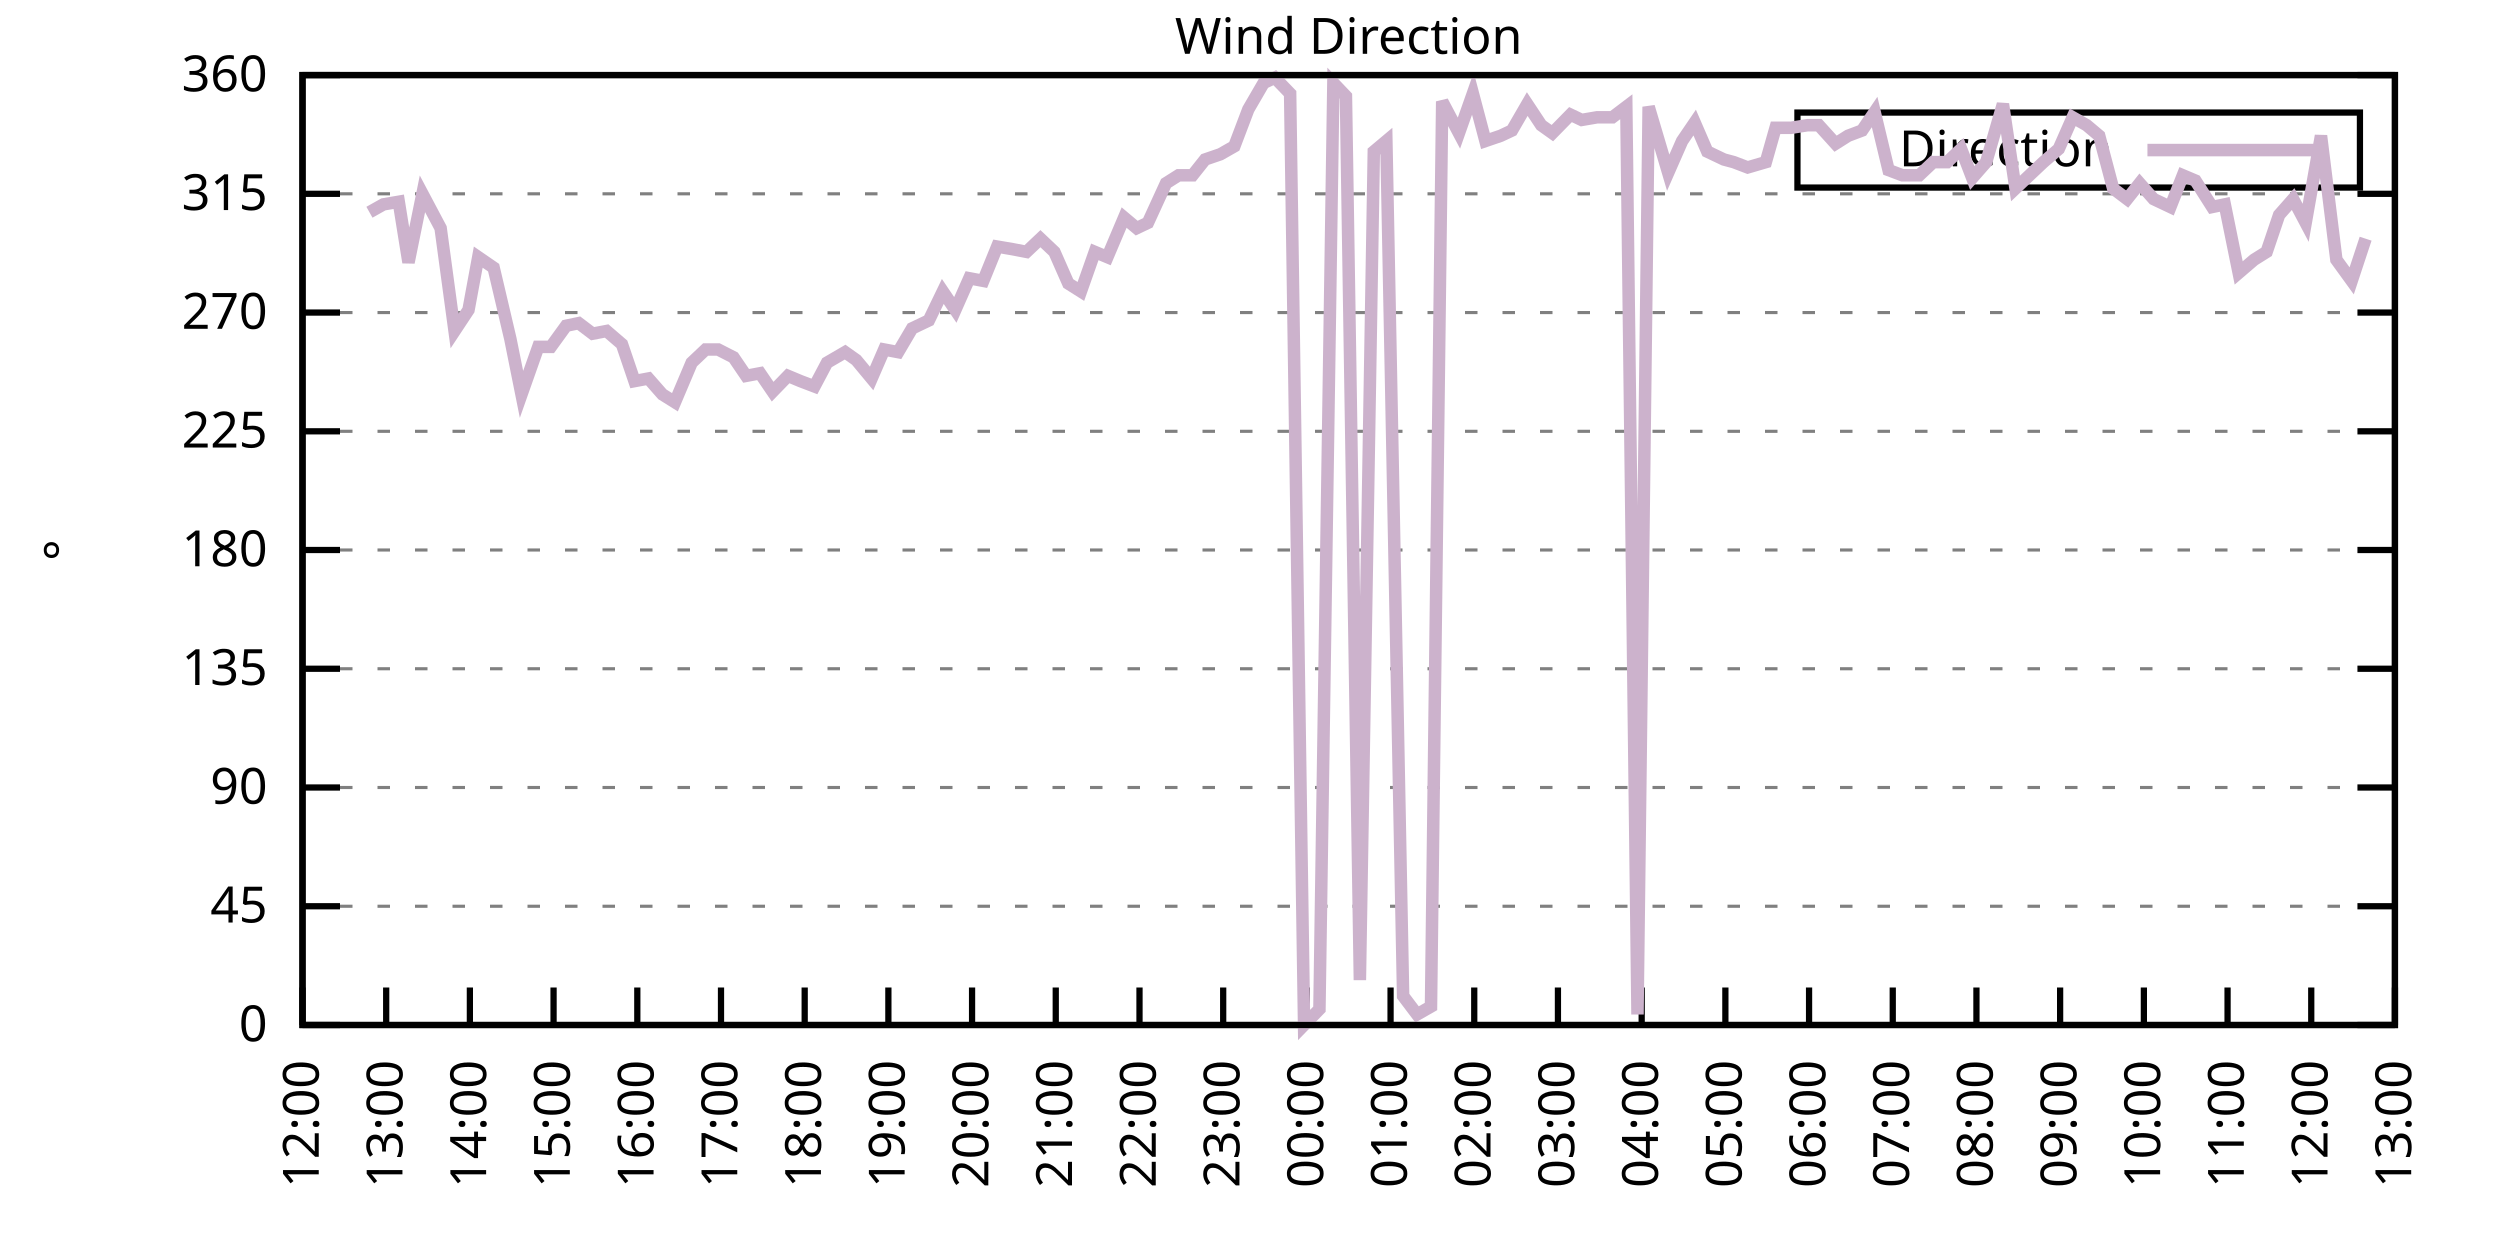
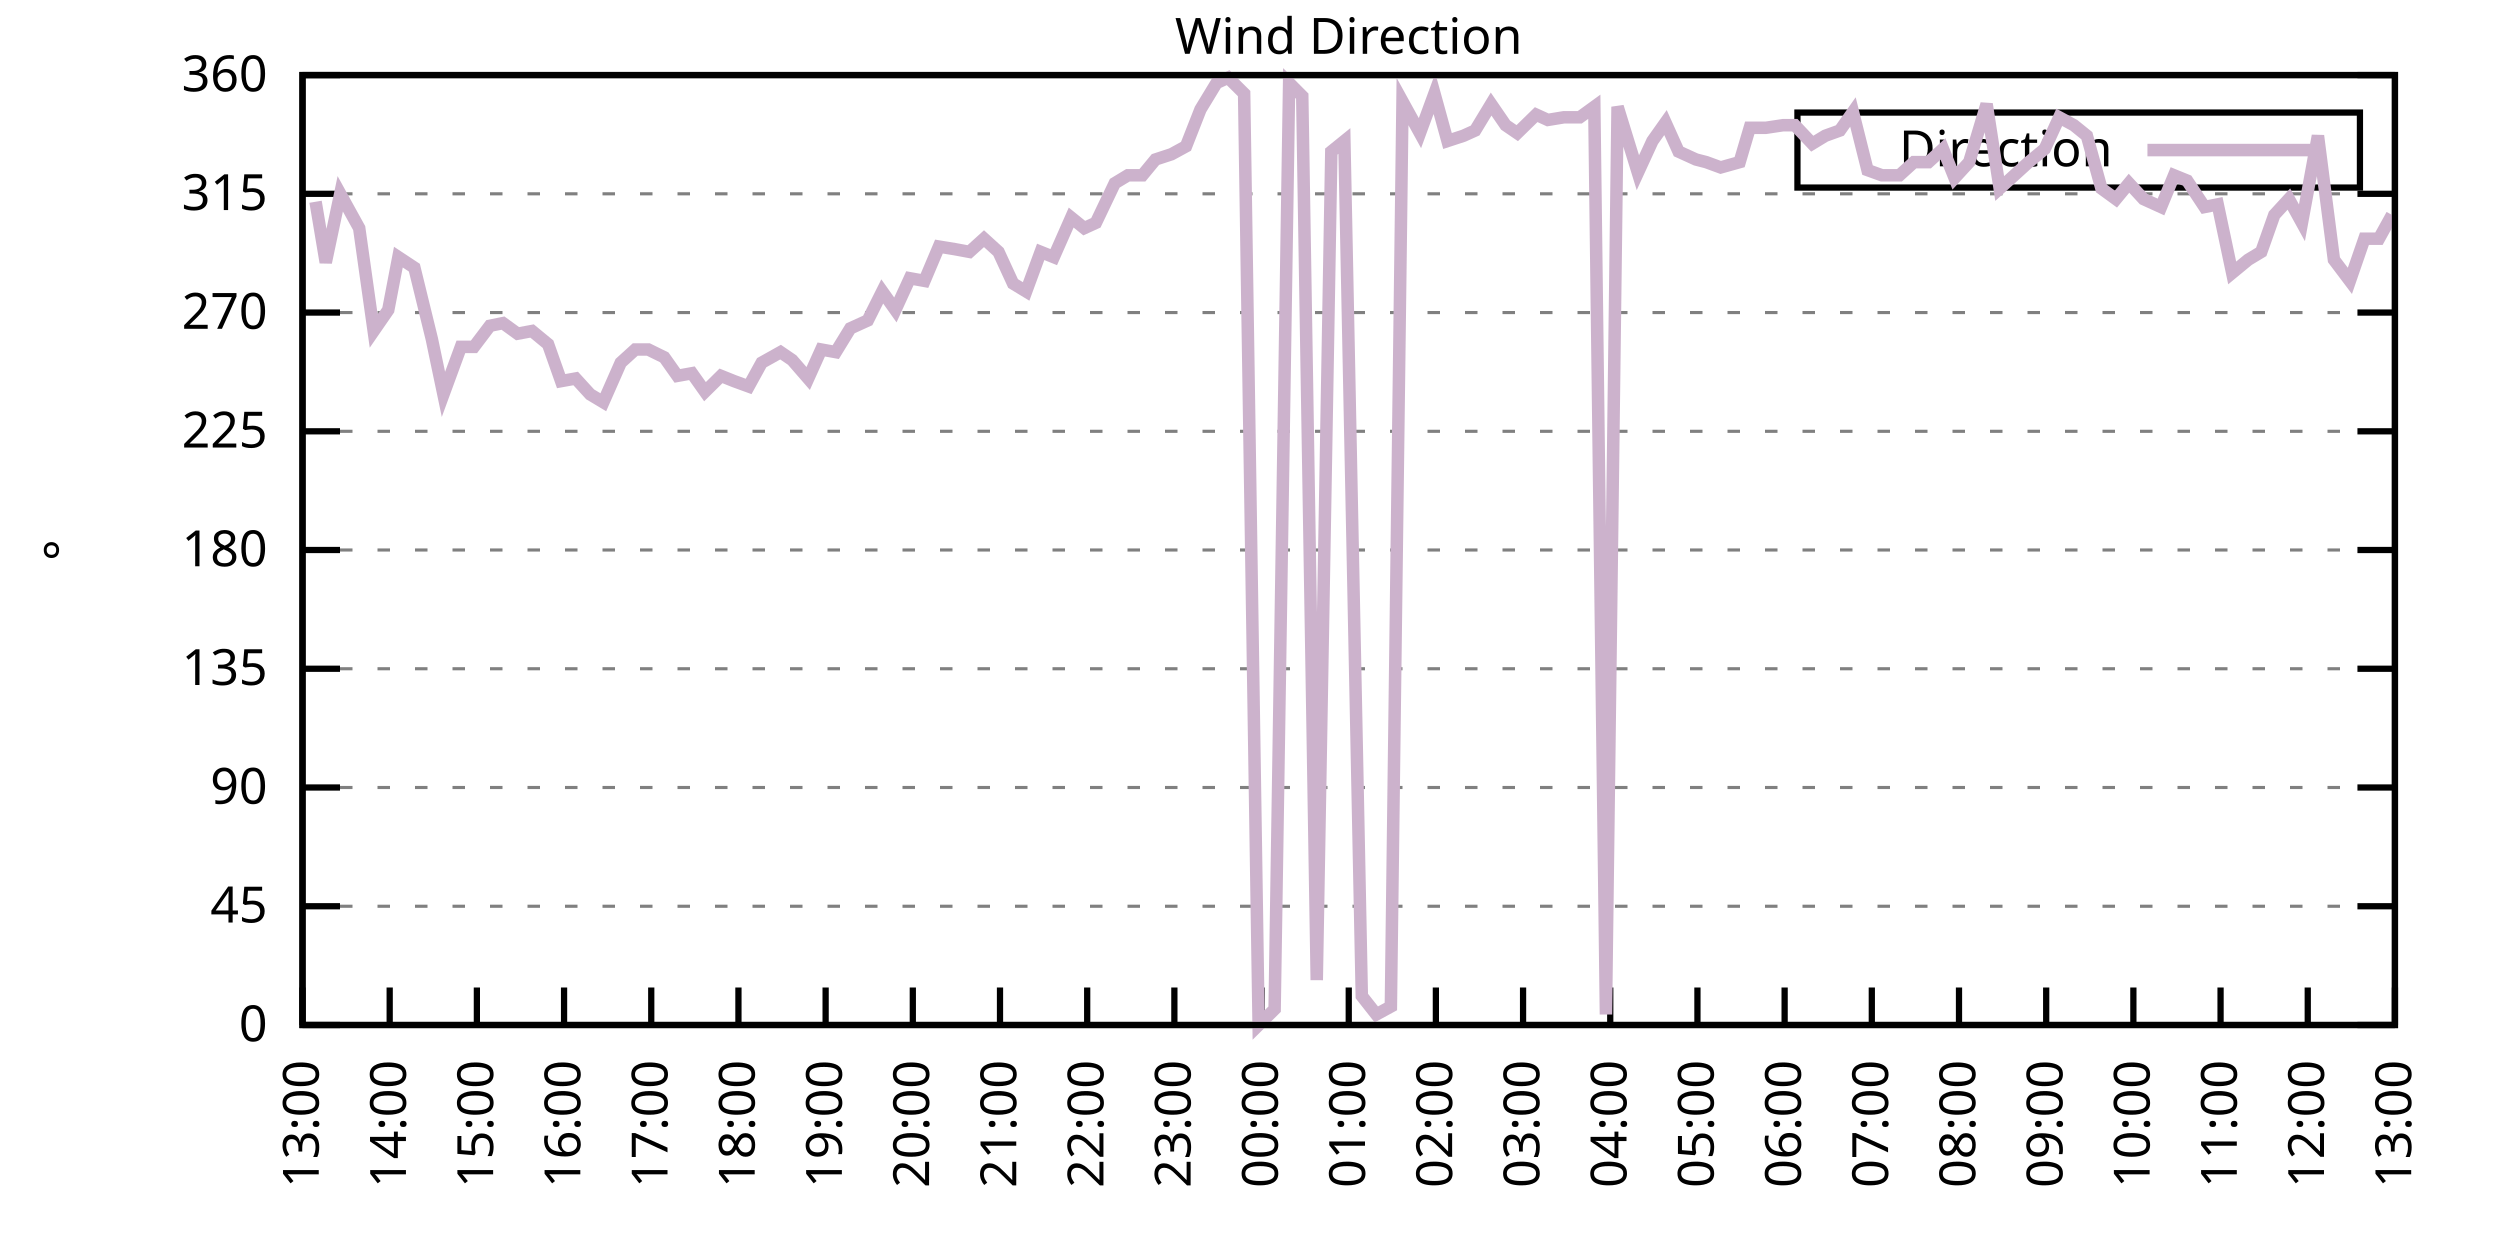
<svg xmlns="http://www.w3.org/2000/svg" xmlns:xlink="http://www.w3.org/1999/xlink" width="400" height="200" viewBox="0 0 400 200">
  <g id="gnuplot_canvas">
    <rect x="0" y="0" width="400" height="200" fill="none" />
    <defs>
      <circle id="gpDot" r="0.5" stroke-width="0.5" stroke="currentColor" />
      <path id="gpPt0" stroke-width="0.333" stroke="currentColor" d="M-1,0 h2 M0,-1 v2" />
      <path id="gpPt1" stroke-width="0.333" stroke="currentColor" d="M-1,-1 L1,1 M1,-1 L-1,1" />
      <path id="gpPt2" stroke-width="0.333" stroke="currentColor" d="M-1,0 L1,0 M0,-1 L0,1 M-1,-1 L1,1 M-1,1 L1,-1" />
      <rect id="gpPt3" stroke-width="0.333" stroke="currentColor" x="-1" y="-1" width="2" height="2" />
      <rect id="gpPt4" stroke-width="0.333" stroke="currentColor" fill="currentColor" x="-1" y="-1" width="2" height="2" />
      <circle id="gpPt5" stroke-width="0.333" stroke="currentColor" cx="0" cy="0" r="1" />
      <use xlink:href="#gpPt5" id="gpPt6" fill="currentColor" stroke="none" />
      <path id="gpPt7" stroke-width="0.333" stroke="currentColor" d="M0,-1.33 L-1.33,0.67 L1.33,0.67 z" />
      <use xlink:href="#gpPt7" id="gpPt8" fill="currentColor" stroke="none" />
      <use xlink:href="#gpPt7" id="gpPt9" stroke="currentColor" transform="rotate(180)" />
      <use xlink:href="#gpPt9" id="gpPt10" fill="currentColor" stroke="none" />
      <use xlink:href="#gpPt3" id="gpPt11" stroke="currentColor" transform="rotate(45)" />
      <use xlink:href="#gpPt11" id="gpPt12" fill="currentColor" stroke="none" />
      <path id="gpPt13" stroke-width="0.333" stroke="currentColor" d="M0,1.330 L1.265,0.411 L0.782,-1.067 L-0.782,-1.076 L-1.265,0.411 z" />
      <use xlink:href="#gpPt13" id="gpPt14" fill="currentColor" stroke="none" />
      <filter id="textbox" filterUnits="objectBoundingBox" x="0" y="0" height="1" width="1">
        <feFlood flood-color="white" flood-opacity="1" result="bgnd" />
        <feComposite in="SourceGraphic" in2="bgnd" operator="atop" />
      </filter>
      <filter id="greybox" filterUnits="objectBoundingBox" x="0" y="0" height="1" width="1">
        <feFlood flood-color="lightgrey" flood-opacity="1" result="grey" />
        <feComposite in="SourceGraphic" in2="grey" operator="atop" />
      </filter>
    </defs>
    <g fill="none" color="white" stroke="currentColor" stroke-width="1.00" stroke-linecap="butt" stroke-linejoin="miter">
</g>
    <g fill="none" color="black" stroke="currentColor" stroke-width="1.00" stroke-linecap="butt" stroke-linejoin="miter">
      <g stroke="none" shape-rendering="crispEdges">
        <polygon fill="rgb(255, 255, 255)" points="48.40,164.00 383.18,164.00 383.18,12.02 48.40,12.02 " />
      </g>
    </g>
    <g fill="none" color="black" stroke="currentColor" stroke-width="1.00" stroke-linecap="butt" stroke-linejoin="miter">
</g>
    <g fill="none" color="black" stroke="black" stroke-width="0.50" stroke-linecap="butt" stroke-linejoin="miter">
</g>
    <g fill="none" color="gray" stroke="currentColor" stroke-width="0.50" stroke-linecap="butt" stroke-linejoin="miter">
      <path stroke="gray" stroke-dasharray="2,4" class="gridline" d="M48.40,164.00 L383.19,164.00  " />
    </g>
    <g fill="none" color="gray" stroke="gray" stroke-width="1.00" stroke-linecap="butt" stroke-linejoin="miter">
</g>
    <g fill="none" color="black" stroke="currentColor" stroke-width="1.00" stroke-linecap="butt" stroke-linejoin="miter">
      <path stroke="black" d="M48.40,164.00 L54.40,164.00 M383.19,164.00 L377.19,164.00  " />
      <g transform="translate(42.80,166.60)" stroke="none" fill="black" font-family="Sans" font-size="8.00" text-anchor="end">
        <text>
          <tspan font-family="Sans"> 0</tspan>
        </text>
      </g>
    </g>
    <g fill="none" color="black" stroke="currentColor" stroke-width="1.00" stroke-linecap="butt" stroke-linejoin="miter">
</g>
    <g fill="none" color="black" stroke="black" stroke-width="0.50" stroke-linecap="butt" stroke-linejoin="miter">
</g>
    <g fill="none" color="gray" stroke="currentColor" stroke-width="0.50" stroke-linecap="butt" stroke-linejoin="miter">
      <path stroke="gray" stroke-dasharray="2,4" class="gridline" d="M48.40,145.00 L383.19,145.00  " />
    </g>
    <g fill="none" color="gray" stroke="gray" stroke-width="1.00" stroke-linecap="butt" stroke-linejoin="miter">
</g>
    <g fill="none" color="black" stroke="currentColor" stroke-width="1.00" stroke-linecap="butt" stroke-linejoin="miter">
      <path stroke="black" d="M48.40,145.00 L54.40,145.00 M383.19,145.00 L377.19,145.00  " />
      <g transform="translate(42.80,147.60)" stroke="none" fill="black" font-family="Sans" font-size="8.00" text-anchor="end">
        <text>
          <tspan font-family="Sans"> 45</tspan>
        </text>
      </g>
    </g>
    <g fill="none" color="black" stroke="currentColor" stroke-width="1.00" stroke-linecap="butt" stroke-linejoin="miter">
</g>
    <g fill="none" color="black" stroke="black" stroke-width="0.50" stroke-linecap="butt" stroke-linejoin="miter">
</g>
    <g fill="none" color="gray" stroke="currentColor" stroke-width="0.50" stroke-linecap="butt" stroke-linejoin="miter">
      <path stroke="gray" stroke-dasharray="2,4" class="gridline" d="M48.40,126.00 L383.19,126.00  " />
    </g>
    <g fill="none" color="gray" stroke="gray" stroke-width="1.00" stroke-linecap="butt" stroke-linejoin="miter">
</g>
    <g fill="none" color="black" stroke="currentColor" stroke-width="1.00" stroke-linecap="butt" stroke-linejoin="miter">
      <path stroke="black" d="M48.40,126.00 L54.40,126.00 M383.19,126.00 L377.19,126.00  " />
      <g transform="translate(42.80,128.60)" stroke="none" fill="black" font-family="Sans" font-size="8.00" text-anchor="end">
        <text>
          <tspan font-family="Sans"> 90</tspan>
        </text>
      </g>
    </g>
    <g fill="none" color="black" stroke="currentColor" stroke-width="1.00" stroke-linecap="butt" stroke-linejoin="miter">
</g>
    <g fill="none" color="black" stroke="black" stroke-width="0.50" stroke-linecap="butt" stroke-linejoin="miter">
</g>
    <g fill="none" color="gray" stroke="currentColor" stroke-width="0.50" stroke-linecap="butt" stroke-linejoin="miter">
      <path stroke="gray" stroke-dasharray="2,4" class="gridline" d="M48.40,107.00 L383.19,107.00  " />
    </g>
    <g fill="none" color="gray" stroke="gray" stroke-width="1.00" stroke-linecap="butt" stroke-linejoin="miter">
</g>
    <g fill="none" color="black" stroke="currentColor" stroke-width="1.00" stroke-linecap="butt" stroke-linejoin="miter">
      <path stroke="black" d="M48.40,107.00 L54.40,107.00 M383.19,107.00 L377.19,107.00  " />
      <g transform="translate(42.80,109.60)" stroke="none" fill="black" font-family="Sans" font-size="8.00" text-anchor="end">
        <text>
          <tspan font-family="Sans"> 135</tspan>
        </text>
      </g>
    </g>
    <g fill="none" color="black" stroke="currentColor" stroke-width="1.00" stroke-linecap="butt" stroke-linejoin="miter">
</g>
    <g fill="none" color="black" stroke="black" stroke-width="0.50" stroke-linecap="butt" stroke-linejoin="miter">
</g>
    <g fill="none" color="gray" stroke="currentColor" stroke-width="0.50" stroke-linecap="butt" stroke-linejoin="miter">
      <path stroke="gray" stroke-dasharray="2,4" class="gridline" d="M48.40,88.00 L383.19,88.00  " />
    </g>
    <g fill="none" color="gray" stroke="gray" stroke-width="1.00" stroke-linecap="butt" stroke-linejoin="miter">
</g>
    <g fill="none" color="black" stroke="currentColor" stroke-width="1.00" stroke-linecap="butt" stroke-linejoin="miter">
      <path stroke="black" d="M48.40,88.00 L54.40,88.00 M383.19,88.00 L377.19,88.00  " />
      <g transform="translate(42.80,90.60)" stroke="none" fill="black" font-family="Sans" font-size="8.00" text-anchor="end">
        <text>
          <tspan font-family="Sans"> 180</tspan>
        </text>
      </g>
    </g>
    <g fill="none" color="black" stroke="currentColor" stroke-width="1.00" stroke-linecap="butt" stroke-linejoin="miter">
</g>
    <g fill="none" color="black" stroke="black" stroke-width="0.50" stroke-linecap="butt" stroke-linejoin="miter">
</g>
    <g fill="none" color="gray" stroke="currentColor" stroke-width="0.50" stroke-linecap="butt" stroke-linejoin="miter">
      <path stroke="gray" stroke-dasharray="2,4" class="gridline" d="M48.40,69.01 L383.19,69.01  " />
    </g>
    <g fill="none" color="gray" stroke="gray" stroke-width="1.00" stroke-linecap="butt" stroke-linejoin="miter">
</g>
    <g fill="none" color="black" stroke="currentColor" stroke-width="1.00" stroke-linecap="butt" stroke-linejoin="miter">
      <path stroke="black" d="M48.40,69.01 L54.40,69.01 M383.19,69.01 L377.19,69.01  " />
      <g transform="translate(42.80,71.61)" stroke="none" fill="black" font-family="Sans" font-size="8.00" text-anchor="end">
        <text>
          <tspan font-family="Sans"> 225</tspan>
        </text>
      </g>
    </g>
    <g fill="none" color="black" stroke="currentColor" stroke-width="1.00" stroke-linecap="butt" stroke-linejoin="miter">
</g>
    <g fill="none" color="black" stroke="black" stroke-width="0.50" stroke-linecap="butt" stroke-linejoin="miter">
</g>
    <g fill="none" color="gray" stroke="currentColor" stroke-width="0.50" stroke-linecap="butt" stroke-linejoin="miter">
      <path stroke="gray" stroke-dasharray="2,4" class="gridline" d="M48.40,50.01 L383.19,50.01  " />
    </g>
    <g fill="none" color="gray" stroke="gray" stroke-width="1.00" stroke-linecap="butt" stroke-linejoin="miter">
</g>
    <g fill="none" color="black" stroke="currentColor" stroke-width="1.00" stroke-linecap="butt" stroke-linejoin="miter">
      <path stroke="black" d="M48.40,50.01 L54.40,50.01 M383.19,50.01 L377.19,50.01  " />
      <g transform="translate(42.80,52.61)" stroke="none" fill="black" font-family="Sans" font-size="8.00" text-anchor="end">
        <text>
          <tspan font-family="Sans"> 270</tspan>
        </text>
      </g>
    </g>
    <g fill="none" color="black" stroke="currentColor" stroke-width="1.00" stroke-linecap="butt" stroke-linejoin="miter">
</g>
    <g fill="none" color="black" stroke="black" stroke-width="0.50" stroke-linecap="butt" stroke-linejoin="miter">
</g>
    <g fill="none" color="gray" stroke="currentColor" stroke-width="0.50" stroke-linecap="butt" stroke-linejoin="miter">
      <path stroke="gray" stroke-dasharray="2,4" class="gridline" d="M48.40,31.01 L383.19,31.01  " />
    </g>
    <g fill="none" color="gray" stroke="gray" stroke-width="1.00" stroke-linecap="butt" stroke-linejoin="miter">
</g>
    <g fill="none" color="black" stroke="currentColor" stroke-width="1.00" stroke-linecap="butt" stroke-linejoin="miter">
      <path stroke="black" d="M48.40,31.01 L54.40,31.01 M383.19,31.01 L377.19,31.01  " />
      <g transform="translate(42.80,33.61)" stroke="none" fill="black" font-family="Sans" font-size="8.00" text-anchor="end">
        <text>
          <tspan font-family="Sans"> 315</tspan>
        </text>
      </g>
    </g>
    <g fill="none" color="black" stroke="currentColor" stroke-width="1.00" stroke-linecap="butt" stroke-linejoin="miter">
</g>
    <g fill="none" color="black" stroke="black" stroke-width="0.50" stroke-linecap="butt" stroke-linejoin="miter">
</g>
    <g fill="none" color="gray" stroke="currentColor" stroke-width="0.50" stroke-linecap="butt" stroke-linejoin="miter">
      <path stroke="gray" stroke-dasharray="2,4" class="gridline" d="M48.40,12.01 L383.19,12.01  " />
    </g>
    <g fill="none" color="gray" stroke="gray" stroke-width="1.00" stroke-linecap="butt" stroke-linejoin="miter">
</g>
    <g fill="none" color="black" stroke="currentColor" stroke-width="1.00" stroke-linecap="butt" stroke-linejoin="miter">
      <path stroke="black" d="M48.40,12.01 L54.40,12.01 M383.19,12.01 L377.19,12.01  " />
      <g transform="translate(42.80,14.61)" stroke="none" fill="black" font-family="Sans" font-size="8.00" text-anchor="end">
        <text>
          <tspan font-family="Sans"> 360</tspan>
        </text>
      </g>
    </g>
    <g fill="none" color="black" stroke="currentColor" stroke-width="1.00" stroke-linecap="butt" stroke-linejoin="miter">
      <path stroke="black" d="M48.40,164.00 L48.40,158.00  " />
      <g transform="translate(51.00,169.60) rotate(270.00)" stroke="none" fill="black" font-family="Sans" font-size="8.00" text-anchor="end">
        <text>
-           <tspan font-family="Sans">12:00</tspan>
-         </text>
-       </g>
-     </g>
-     <g fill="none" color="black" stroke="currentColor" stroke-width="1.00" stroke-linecap="butt" stroke-linejoin="miter">
-       <path stroke="black" d="M61.79,164.00 L61.79,158.00  " />
-       <g transform="translate(64.39,169.60) rotate(270.00)" stroke="none" fill="black" font-family="Sans" font-size="8.00" text-anchor="end">
-         <text>
          <tspan font-family="Sans">13:00</tspan>
        </text>
      </g>
    </g>
    <g fill="none" color="black" stroke="currentColor" stroke-width="1.00" stroke-linecap="butt" stroke-linejoin="miter">
-       <path stroke="black" d="M75.18,164.00 L75.18,158.00  " />
-       <g transform="translate(77.78,169.60) rotate(270.00)" stroke="none" fill="black" font-family="Sans" font-size="8.00" text-anchor="end">
+       <path stroke="black" d="M62.35,164.00 L62.35,158.00  " />
+       <g transform="translate(64.95,169.60) rotate(270.00)" stroke="none" fill="black" font-family="Sans" font-size="8.00" text-anchor="end">
        <text>
          <tspan font-family="Sans">14:00</tspan>
        </text>
      </g>
    </g>
    <g fill="none" color="black" stroke="currentColor" stroke-width="1.00" stroke-linecap="butt" stroke-linejoin="miter">
-       <path stroke="black" d="M88.57,164.00 L88.57,158.00  " />
-       <g transform="translate(91.17,169.60) rotate(270.00)" stroke="none" fill="black" font-family="Sans" font-size="8.00" text-anchor="end">
+       <path stroke="black" d="M76.30,164.00 L76.30,158.00  " />
+       <g transform="translate(78.90,169.60) rotate(270.00)" stroke="none" fill="black" font-family="Sans" font-size="8.00" text-anchor="end">
        <text>
          <tspan font-family="Sans">15:00</tspan>
        </text>
      </g>
    </g>
    <g fill="none" color="black" stroke="currentColor" stroke-width="1.00" stroke-linecap="butt" stroke-linejoin="miter">
-       <path stroke="black" d="M101.97,164.00 L101.97,158.00  " />
-       <g transform="translate(104.57,169.60) rotate(270.00)" stroke="none" fill="black" font-family="Sans" font-size="8.00" text-anchor="end">
+       <path stroke="black" d="M90.25,164.00 L90.25,158.00  " />
+       <g transform="translate(92.85,169.60) rotate(270.00)" stroke="none" fill="black" font-family="Sans" font-size="8.00" text-anchor="end">
        <text>
          <tspan font-family="Sans">16:00</tspan>
        </text>
      </g>
    </g>
    <g fill="none" color="black" stroke="currentColor" stroke-width="1.00" stroke-linecap="butt" stroke-linejoin="miter">
-       <path stroke="black" d="M115.36,164.00 L115.36,158.00  " />
-       <g transform="translate(117.96,169.60) rotate(270.00)" stroke="none" fill="black" font-family="Sans" font-size="8.00" text-anchor="end">
+       <path stroke="black" d="M104.20,164.00 L104.20,158.00  " />
+       <g transform="translate(106.80,169.60) rotate(270.00)" stroke="none" fill="black" font-family="Sans" font-size="8.00" text-anchor="end">
        <text>
          <tspan font-family="Sans">17:00</tspan>
        </text>
      </g>
    </g>
    <g fill="none" color="black" stroke="currentColor" stroke-width="1.00" stroke-linecap="butt" stroke-linejoin="miter">
-       <path stroke="black" d="M128.75,164.00 L128.75,158.00  " />
-       <g transform="translate(131.35,169.60) rotate(270.00)" stroke="none" fill="black" font-family="Sans" font-size="8.00" text-anchor="end">
+       <path stroke="black" d="M118.15,164.00 L118.15,158.00  " />
+       <g transform="translate(120.75,169.60) rotate(270.00)" stroke="none" fill="black" font-family="Sans" font-size="8.00" text-anchor="end">
        <text>
          <tspan font-family="Sans">18:00</tspan>
        </text>
      </g>
    </g>
    <g fill="none" color="black" stroke="currentColor" stroke-width="1.00" stroke-linecap="butt" stroke-linejoin="miter">
-       <path stroke="black" d="M142.14,164.00 L142.14,158.00  " />
-       <g transform="translate(144.74,169.60) rotate(270.00)" stroke="none" fill="black" font-family="Sans" font-size="8.00" text-anchor="end">
+       <path stroke="black" d="M132.10,164.00 L132.10,158.00  " />
+       <g transform="translate(134.70,169.60) rotate(270.00)" stroke="none" fill="black" font-family="Sans" font-size="8.00" text-anchor="end">
        <text>
          <tspan font-family="Sans">19:00</tspan>
        </text>
      </g>
    </g>
    <g fill="none" color="black" stroke="currentColor" stroke-width="1.00" stroke-linecap="butt" stroke-linejoin="miter">
-       <path stroke="black" d="M155.53,164.00 L155.53,158.00  " />
-       <g transform="translate(158.13,169.60) rotate(270.00)" stroke="none" fill="black" font-family="Sans" font-size="8.00" text-anchor="end">
+       <path stroke="black" d="M146.05,164.00 L146.05,158.00  " />
+       <g transform="translate(148.65,169.60) rotate(270.00)" stroke="none" fill="black" font-family="Sans" font-size="8.00" text-anchor="end">
        <text>
          <tspan font-family="Sans">20:00</tspan>
        </text>
      </g>
    </g>
    <g fill="none" color="black" stroke="currentColor" stroke-width="1.00" stroke-linecap="butt" stroke-linejoin="miter">
-       <path stroke="black" d="M168.92,164.00 L168.92,158.00  " />
-       <g transform="translate(171.52,169.60) rotate(270.00)" stroke="none" fill="black" font-family="Sans" font-size="8.00" text-anchor="end">
+       <path stroke="black" d="M160.00,164.00 L160.00,158.00  " />
+       <g transform="translate(162.60,169.60) rotate(270.00)" stroke="none" fill="black" font-family="Sans" font-size="8.00" text-anchor="end">
        <text>
          <tspan font-family="Sans">21:00</tspan>
        </text>
      </g>
    </g>
    <g fill="none" color="black" stroke="currentColor" stroke-width="1.00" stroke-linecap="butt" stroke-linejoin="miter">
-       <path stroke="black" d="M182.32,164.00 L182.32,158.00  " />
-       <g transform="translate(184.92,169.60) rotate(270.00)" stroke="none" fill="black" font-family="Sans" font-size="8.00" text-anchor="end">
+       <path stroke="black" d="M173.95,164.00 L173.95,158.00  " />
+       <g transform="translate(176.55,169.60) rotate(270.00)" stroke="none" fill="black" font-family="Sans" font-size="8.00" text-anchor="end">
        <text>
          <tspan font-family="Sans">22:00</tspan>
        </text>
      </g>
    </g>
    <g fill="none" color="black" stroke="currentColor" stroke-width="1.00" stroke-linecap="butt" stroke-linejoin="miter">
-       <path stroke="black" d="M195.71,164.00 L195.71,158.00  " />
-       <g transform="translate(198.31,169.60) rotate(270.00)" stroke="none" fill="black" font-family="Sans" font-size="8.00" text-anchor="end">
+       <path stroke="black" d="M187.90,164.00 L187.90,158.00  " />
+       <g transform="translate(190.50,169.60) rotate(270.00)" stroke="none" fill="black" font-family="Sans" font-size="8.00" text-anchor="end">
        <text>
          <tspan font-family="Sans">23:00</tspan>
        </text>
      </g>
    </g>
    <g fill="none" color="black" stroke="currentColor" stroke-width="1.00" stroke-linecap="butt" stroke-linejoin="miter">
-       <path stroke="black" d="M209.10,164.00 L209.10,158.00  " />
-       <g transform="translate(211.70,169.60) rotate(270.00)" stroke="none" fill="black" font-family="Sans" font-size="8.00" text-anchor="end">
+       <path stroke="black" d="M201.85,164.00 L201.85,158.00  " />
+       <g transform="translate(204.45,169.60) rotate(270.00)" stroke="none" fill="black" font-family="Sans" font-size="8.00" text-anchor="end">
        <text>
          <tspan font-family="Sans">00:00</tspan>
        </text>
      </g>
    </g>
    <g fill="none" color="black" stroke="currentColor" stroke-width="1.00" stroke-linecap="butt" stroke-linejoin="miter">
-       <path stroke="black" d="M222.49,164.00 L222.49,158.00  " />
-       <g transform="translate(225.09,169.60) rotate(270.00)" stroke="none" fill="black" font-family="Sans" font-size="8.00" text-anchor="end">
+       <path stroke="black" d="M215.80,164.00 L215.80,158.00  " />
+       <g transform="translate(218.40,169.60) rotate(270.00)" stroke="none" fill="black" font-family="Sans" font-size="8.00" text-anchor="end">
        <text>
          <tspan font-family="Sans">01:00</tspan>
        </text>
      </g>
    </g>
    <g fill="none" color="black" stroke="currentColor" stroke-width="1.00" stroke-linecap="butt" stroke-linejoin="miter">
-       <path stroke="black" d="M235.88,164.00 L235.88,158.00  " />
-       <g transform="translate(238.48,169.60) rotate(270.00)" stroke="none" fill="black" font-family="Sans" font-size="8.00" text-anchor="end">
+       <path stroke="black" d="M229.74,164.00 L229.74,158.00  " />
+       <g transform="translate(232.34,169.60) rotate(270.00)" stroke="none" fill="black" font-family="Sans" font-size="8.00" text-anchor="end">
        <text>
          <tspan font-family="Sans">02:00</tspan>
        </text>
      </g>
    </g>
    <g fill="none" color="black" stroke="currentColor" stroke-width="1.00" stroke-linecap="butt" stroke-linejoin="miter">
-       <path stroke="black" d="M249.27,164.00 L249.27,158.00  " />
-       <g transform="translate(251.87,169.60) rotate(270.00)" stroke="none" fill="black" font-family="Sans" font-size="8.00" text-anchor="end">
+       <path stroke="black" d="M243.69,164.00 L243.69,158.00  " />
+       <g transform="translate(246.29,169.60) rotate(270.00)" stroke="none" fill="black" font-family="Sans" font-size="8.00" text-anchor="end">
        <text>
          <tspan font-family="Sans">03:00</tspan>
        </text>
      </g>
    </g>
    <g fill="none" color="black" stroke="currentColor" stroke-width="1.00" stroke-linecap="butt" stroke-linejoin="miter">
-       <path stroke="black" d="M262.67,164.00 L262.67,158.00  " />
-       <g transform="translate(265.27,169.60) rotate(270.00)" stroke="none" fill="black" font-family="Sans" font-size="8.00" text-anchor="end">
+       <path stroke="black" d="M257.64,164.00 L257.64,158.00  " />
+       <g transform="translate(260.24,169.60) rotate(270.00)" stroke="none" fill="black" font-family="Sans" font-size="8.00" text-anchor="end">
        <text>
          <tspan font-family="Sans">04:00</tspan>
        </text>
      </g>
    </g>
    <g fill="none" color="black" stroke="currentColor" stroke-width="1.00" stroke-linecap="butt" stroke-linejoin="miter">
-       <path stroke="black" d="M276.06,164.00 L276.06,158.00  " />
-       <g transform="translate(278.66,169.60) rotate(270.00)" stroke="none" fill="black" font-family="Sans" font-size="8.00" text-anchor="end">
+       <path stroke="black" d="M271.59,164.00 L271.59,158.00  " />
+       <g transform="translate(274.19,169.60) rotate(270.00)" stroke="none" fill="black" font-family="Sans" font-size="8.00" text-anchor="end">
        <text>
          <tspan font-family="Sans">05:00</tspan>
        </text>
      </g>
    </g>
    <g fill="none" color="black" stroke="currentColor" stroke-width="1.00" stroke-linecap="butt" stroke-linejoin="miter">
-       <path stroke="black" d="M289.45,164.00 L289.45,158.00  " />
-       <g transform="translate(292.05,169.60) rotate(270.00)" stroke="none" fill="black" font-family="Sans" font-size="8.00" text-anchor="end">
+       <path stroke="black" d="M285.54,164.00 L285.54,158.00  " />
+       <g transform="translate(288.14,169.60) rotate(270.00)" stroke="none" fill="black" font-family="Sans" font-size="8.00" text-anchor="end">
        <text>
          <tspan font-family="Sans">06:00</tspan>
        </text>
      </g>
    </g>
    <g fill="none" color="black" stroke="currentColor" stroke-width="1.00" stroke-linecap="butt" stroke-linejoin="miter">
-       <path stroke="black" d="M302.84,164.00 L302.84,158.00  " />
-       <g transform="translate(305.44,169.60) rotate(270.00)" stroke="none" fill="black" font-family="Sans" font-size="8.00" text-anchor="end">
+       <path stroke="black" d="M299.49,164.00 L299.49,158.00  " />
+       <g transform="translate(302.09,169.60) rotate(270.00)" stroke="none" fill="black" font-family="Sans" font-size="8.00" text-anchor="end">
        <text>
          <tspan font-family="Sans">07:00</tspan>
        </text>
      </g>
    </g>
    <g fill="none" color="black" stroke="currentColor" stroke-width="1.00" stroke-linecap="butt" stroke-linejoin="miter">
-       <path stroke="black" d="M316.23,164.00 L316.23,158.00  " />
-       <g transform="translate(318.83,169.60) rotate(270.00)" stroke="none" fill="black" font-family="Sans" font-size="8.00" text-anchor="end">
+       <path stroke="black" d="M313.44,164.00 L313.44,158.00  " />
+       <g transform="translate(316.04,169.60) rotate(270.00)" stroke="none" fill="black" font-family="Sans" font-size="8.00" text-anchor="end">
        <text>
          <tspan font-family="Sans">08:00</tspan>
        </text>
      </g>
    </g>
    <g fill="none" color="black" stroke="currentColor" stroke-width="1.00" stroke-linecap="butt" stroke-linejoin="miter">
-       <path stroke="black" d="M329.62,164.00 L329.62,158.00  " />
-       <g transform="translate(332.22,169.60) rotate(270.00)" stroke="none" fill="black" font-family="Sans" font-size="8.00" text-anchor="end">
+       <path stroke="black" d="M327.39,164.00 L327.39,158.00  " />
+       <g transform="translate(329.99,169.60) rotate(270.00)" stroke="none" fill="black" font-family="Sans" font-size="8.00" text-anchor="end">
        <text>
          <tspan font-family="Sans">09:00</tspan>
        </text>
      </g>
    </g>
    <g fill="none" color="black" stroke="currentColor" stroke-width="1.00" stroke-linecap="butt" stroke-linejoin="miter">
-       <path stroke="black" d="M343.02,164.00 L343.02,158.00  " />
-       <g transform="translate(345.62,169.60) rotate(270.00)" stroke="none" fill="black" font-family="Sans" font-size="8.00" text-anchor="end">
+       <path stroke="black" d="M341.34,164.00 L341.34,158.00  " />
+       <g transform="translate(343.94,169.60) rotate(270.00)" stroke="none" fill="black" font-family="Sans" font-size="8.00" text-anchor="end">
        <text>
          <tspan font-family="Sans">10:00</tspan>
        </text>
      </g>
    </g>
    <g fill="none" color="black" stroke="currentColor" stroke-width="1.00" stroke-linecap="butt" stroke-linejoin="miter">
-       <path stroke="black" d="M356.41,164.00 L356.41,158.00  " />
-       <g transform="translate(359.01,169.60) rotate(270.00)" stroke="none" fill="black" font-family="Sans" font-size="8.00" text-anchor="end">
+       <path stroke="black" d="M355.29,164.00 L355.29,158.00  " />
+       <g transform="translate(357.89,169.60) rotate(270.00)" stroke="none" fill="black" font-family="Sans" font-size="8.00" text-anchor="end">
        <text>
          <tspan font-family="Sans">11:00</tspan>
        </text>
      </g>
    </g>
    <g fill="none" color="black" stroke="currentColor" stroke-width="1.00" stroke-linecap="butt" stroke-linejoin="miter">
-       <path stroke="black" d="M369.80,164.00 L369.80,158.00  " />
-       <g transform="translate(372.40,169.60) rotate(270.00)" stroke="none" fill="black" font-family="Sans" font-size="8.00" text-anchor="end">
+       <path stroke="black" d="M369.24,164.00 L369.24,158.00  " />
+       <g transform="translate(371.84,169.60) rotate(270.00)" stroke="none" fill="black" font-family="Sans" font-size="8.00" text-anchor="end">
        <text>
          <tspan font-family="Sans">12:00</tspan>
        </text>
      </g>
    </g>
    <g fill="none" color="black" stroke="currentColor" stroke-width="1.00" stroke-linecap="butt" stroke-linejoin="miter">
      <path stroke="black" d="M383.19,164.00 L383.19,158.00  " />
      <g transform="translate(385.79,169.60) rotate(270.00)" stroke="none" fill="black" font-family="Sans" font-size="8.00" text-anchor="end">
        <text>
          <tspan font-family="Sans">13:00</tspan>
        </text>
      </g>
    </g>
    <g fill="none" color="black" stroke="currentColor" stroke-width="1.00" stroke-linecap="butt" stroke-linejoin="miter">
</g>
    <g fill="none" color="black" stroke="currentColor" stroke-width="1.00" stroke-linecap="butt" stroke-linejoin="miter">
      <path stroke="black" d="M48.40,12.01 L48.40,164.00 L383.19,164.00 L383.19,12.01 L48.40,12.01 Z  " />
    </g>
    <g fill="none" color="black" stroke="currentColor" stroke-width="1.00" stroke-linecap="butt" stroke-linejoin="miter">
</g>
    <g fill="none" color="black" stroke="currentColor" stroke-width="1.00" stroke-linecap="butt" stroke-linejoin="miter">
      <path stroke="black" d="M287.59,30.01 L287.59,18.01 L377.59,18.01 L377.59,30.01 L287.59,30.01 Z  " />
    </g>
    <g id="Wind_direction_plot_1">
      <g fill="none" color="white" stroke="black" stroke-width="2.00" stroke-linecap="butt" stroke-linejoin="miter">
</g>
      <g fill="none" color="black" stroke="currentColor" stroke-width="2.00" stroke-linecap="butt" stroke-linejoin="miter">
        <g transform="translate(337.99,26.61)" stroke="none" fill="black" font-family="Sans" font-size="8.00" text-anchor="end">
          <text>
            <tspan font-family="Sans">Direction</tspan>
          </text>
        </g>
      </g>
      <g fill="none" color="black" stroke="currentColor" stroke-width="2.00" stroke-linecap="butt" stroke-linejoin="miter">
-         <path stroke="rgb(204, 178, 204)" d="M343.59,24.01 L371.99,24.01 M59.11,33.96 L61.35,32.70 L63.80,32.28 L65.36,41.99 L67.59,31.01 L70.50,36.50   L72.73,52.96 L74.96,49.59 L76.52,41.14 L78.98,42.83 L81.66,54.23 L83.44,63.10 L86.12,55.50 L88.13,55.50   L90.58,52.12 L92.59,51.70 L94.82,53.39 L97.06,52.96 L99.51,55.07 L101.52,60.98 L103.75,60.56 L105.98,63.10   L107.99,64.36 L110.67,58.03 L112.90,55.92 L114.91,55.92 L117.37,57.18 L119.38,60.14 L121.61,59.72 L123.62,62.67   L126.07,60.14 L128.08,60.98 L130.31,61.83 L132.32,58.03 L135.22,56.34 L137.01,57.61 L139.46,60.56 L141.47,55.92   L143.70,56.34 L145.94,52.54 L148.61,51.27 L150.85,46.63 L152.85,49.59 L155.09,44.52 L157.32,44.94 L159.55,39.45   L162.01,39.87 L164.24,40.30 L166.47,38.19 L168.70,40.30 L170.93,45.36 L172.94,46.63 L175.17,40.30 L177.18,41.14   L179.86,34.81 L181.87,36.50 L183.66,35.65 L186.56,29.32 L188.57,28.05 L190.80,28.05 L192.81,25.52 L195.26,24.68   L197.49,23.41 L199.73,17.50 L202.18,13.28 L203.97,12.43 L206.42,14.97 L208.65,164.00 L211.11,161.47 L213.34,13.28   L215.35,15.39 L217.58,156.82 L219.81,24.25 L221.82,22.56 L224.50,159.36 L226.73,162.31 L228.96,161.04 L230.75,16.23   L233.43,21.30 L235.66,14.97 L237.67,22.56 L240.12,21.72 L241.91,20.88 L244.36,16.65 L246.60,20.03 L248.38,21.30   L251.28,18.34 L253.07,19.19 L255.52,18.77 L257.98,18.77 L260.21,17.08 L262.00,162.31 L263.78,17.08 L266.91,27.63   L269.14,22.56 L271.15,19.61 L273.16,24.25 L275.83,25.52 L277.40,25.94 L279.63,26.79 L282.53,25.94 L284.09,20.45   L286.55,20.45 L289.23,20.03 L291.01,20.03 L293.69,22.99 L295.70,21.72 L297.93,20.88 L299.94,17.92 L302.17,27.21   L304.40,28.05 L307.08,28.05 L309.31,25.94 L311.54,25.94 L313.78,23.83 L315.56,28.48 L317.79,25.94 L320.47,16.65   L322.48,30.16 L324.71,28.05 L326.95,25.94 L329.40,23.83 L331.63,18.77 L333.86,20.03 L335.87,21.72 L338.10,30.16   L340.34,31.85 L342.35,29.32 L344.58,31.85 L347.26,33.12 L349.26,28.05 L351.27,28.90 L353.95,33.12 L355.96,32.70   L358.19,43.67 L360.65,41.56 L362.66,40.30 L364.66,34.39 L366.90,31.85 L368.91,35.65 L371.36,21.72 L373.82,41.56   L376.27,44.94 L378.50,38.19  " />
+         <path stroke="rgb(204, 178, 204)" d="M343.59,24.01 L371.99,24.01 M50.49,32.28 L52.12,41.99 L54.44,31.01 L57.47,36.50 L59.79,52.96 L62.12,49.59   L63.74,41.14 L66.30,42.83 L69.09,54.23 L70.95,63.10 L73.74,55.50 L75.83,55.50 L78.39,52.12 L80.48,51.70   L82.81,53.39 L85.13,52.96 L87.69,55.07 L89.78,60.98 L92.11,60.56 L94.43,63.10 L96.53,64.36 L99.32,58.03   L101.64,55.92 L103.73,55.92 L106.29,57.18 L108.38,60.14 L110.71,59.72 L112.80,62.67 L115.36,60.14 L117.45,60.98   L119.78,61.83 L121.87,58.03 L124.89,56.34 L126.75,57.61 L129.31,60.56 L131.40,55.92 L133.72,56.34 L136.05,52.54   L138.84,51.27 L141.16,46.63 L143.26,49.59 L145.58,44.52 L147.91,44.94 L150.23,39.45 L152.79,39.87 L155.11,40.30   L157.44,38.19 L159.76,40.30 L162.09,45.36 L164.18,46.63 L166.51,40.30 L168.60,41.14 L171.39,34.81 L173.48,36.50   L175.34,35.65 L178.36,29.32 L180.46,28.05 L182.78,28.05 L184.87,25.52 L187.43,24.68 L189.76,23.41 L192.08,17.50   L194.64,13.28 L196.50,12.43 L199.06,14.97 L201.38,164.00 L203.94,161.47 L206.26,13.28 L208.36,15.39 L210.68,156.82   L213.01,24.25 L215.10,22.56 L217.89,159.36 L220.21,162.31 L222.54,161.04 L224.40,16.23 L227.19,21.30 L229.51,14.97   L231.60,22.56 L234.16,21.72 L236.02,20.88 L238.58,16.65 L240.90,20.03 L242.76,21.30 L245.79,18.34 L247.65,19.19   L250.20,18.77 L252.76,18.77 L255.09,17.08 L256.95,162.31 L258.81,17.08 L262.06,27.63 L264.39,22.56 L266.48,19.61   L268.57,24.25 L271.36,25.52 L272.99,25.94 L275.31,26.79 L278.34,25.94 L279.96,20.45 L282.52,20.45 L285.31,20.03   L287.17,20.03 L289.96,22.99 L292.05,21.72 L294.38,20.88 L296.47,17.92 L298.80,27.21 L301.12,28.05 L303.91,28.05   L306.23,25.94 L308.56,25.94 L310.88,23.83 L312.74,28.48 L315.07,25.94 L317.86,16.65 L319.95,30.16 L322.28,28.05   L324.60,25.94 L327.16,23.83 L329.48,18.77 L331.81,20.03 L333.90,21.72 L336.23,30.16 L338.55,31.85 L340.64,29.32   L342.97,31.85 L345.76,33.12 L347.85,28.05 L349.94,28.90 L352.73,33.12 L354.83,32.70 L357.15,43.67 L359.71,41.56   L361.80,40.30 L363.89,34.39 L366.22,31.85 L368.31,35.65 L370.87,21.72 L373.43,41.56 L375.98,44.94 L378.31,38.19   L380.63,38.19 L382.73,34.39  " />
      </g>
    </g>
    <g fill="none" color="black" stroke="currentColor" stroke-width="2.00" stroke-linecap="butt" stroke-linejoin="miter">
</g>
    <g fill="none" color="black" stroke="black" stroke-width="1.00" stroke-linecap="butt" stroke-linejoin="miter">
</g>
    <g fill="none" color="black" stroke="currentColor" stroke-width="1.00" stroke-linecap="butt" stroke-linejoin="miter">
      <path stroke="black" d="M48.40,12.01 L48.40,164.00 L383.19,164.00 L383.19,12.01 L48.40,12.01 Z  " />
      <g transform="translate(12.80,88.01) rotate(270.00)" stroke="none" fill="black" font-family="Sans" font-size="8.00" text-anchor="middle">
        <text>
          <tspan font-family="Sans">°</tspan>
        </text>
      </g>
    </g>
    <g fill="none" color="black" stroke="currentColor" stroke-width="1.00" stroke-linecap="butt" stroke-linejoin="miter">
</g>
    <g fill="none" color="black" stroke="currentColor" stroke-width="1.00" stroke-linecap="butt" stroke-linejoin="miter">
      <g transform="translate(215.79,8.61)" stroke="none" fill="black" font-family="Sans" font-size="8.00" text-anchor="middle">
        <text>
          <tspan font-family="Sans">Wind Direction</tspan>
        </text>
      </g>
    </g>
    <g fill="none" color="black" stroke="currentColor" stroke-width="1.00" stroke-linecap="butt" stroke-linejoin="miter">
</g>
  </g>
</svg>
